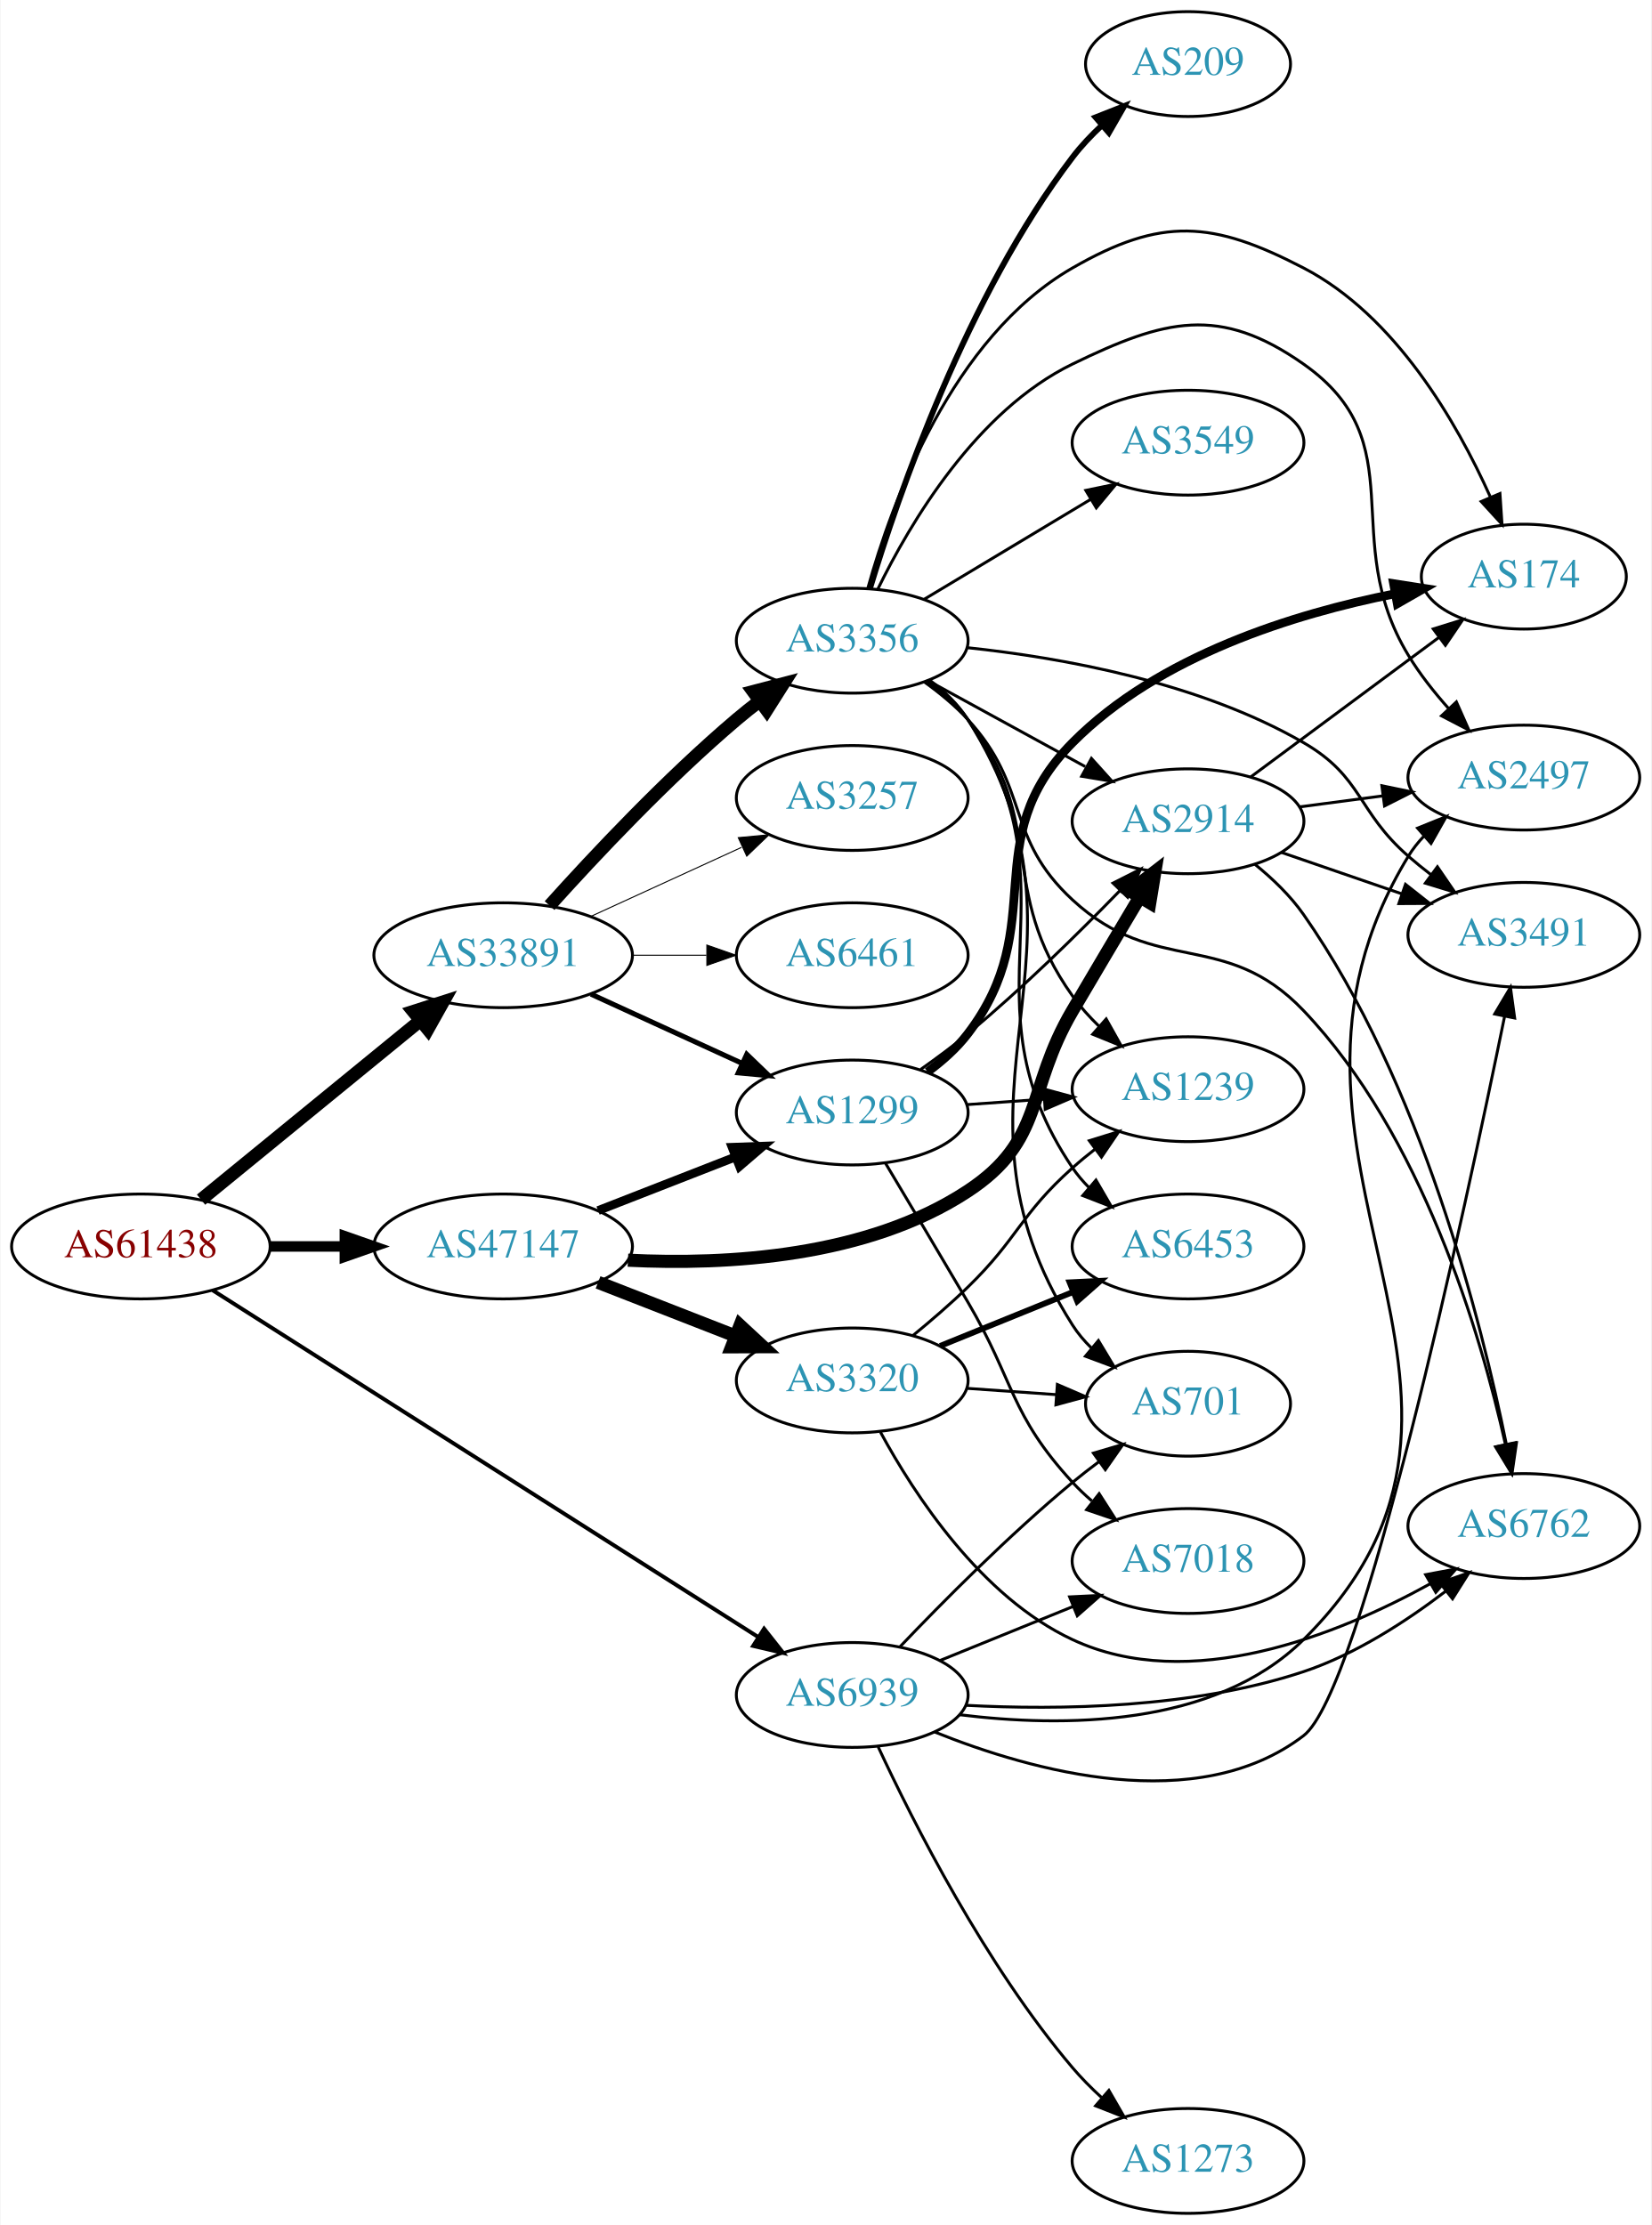
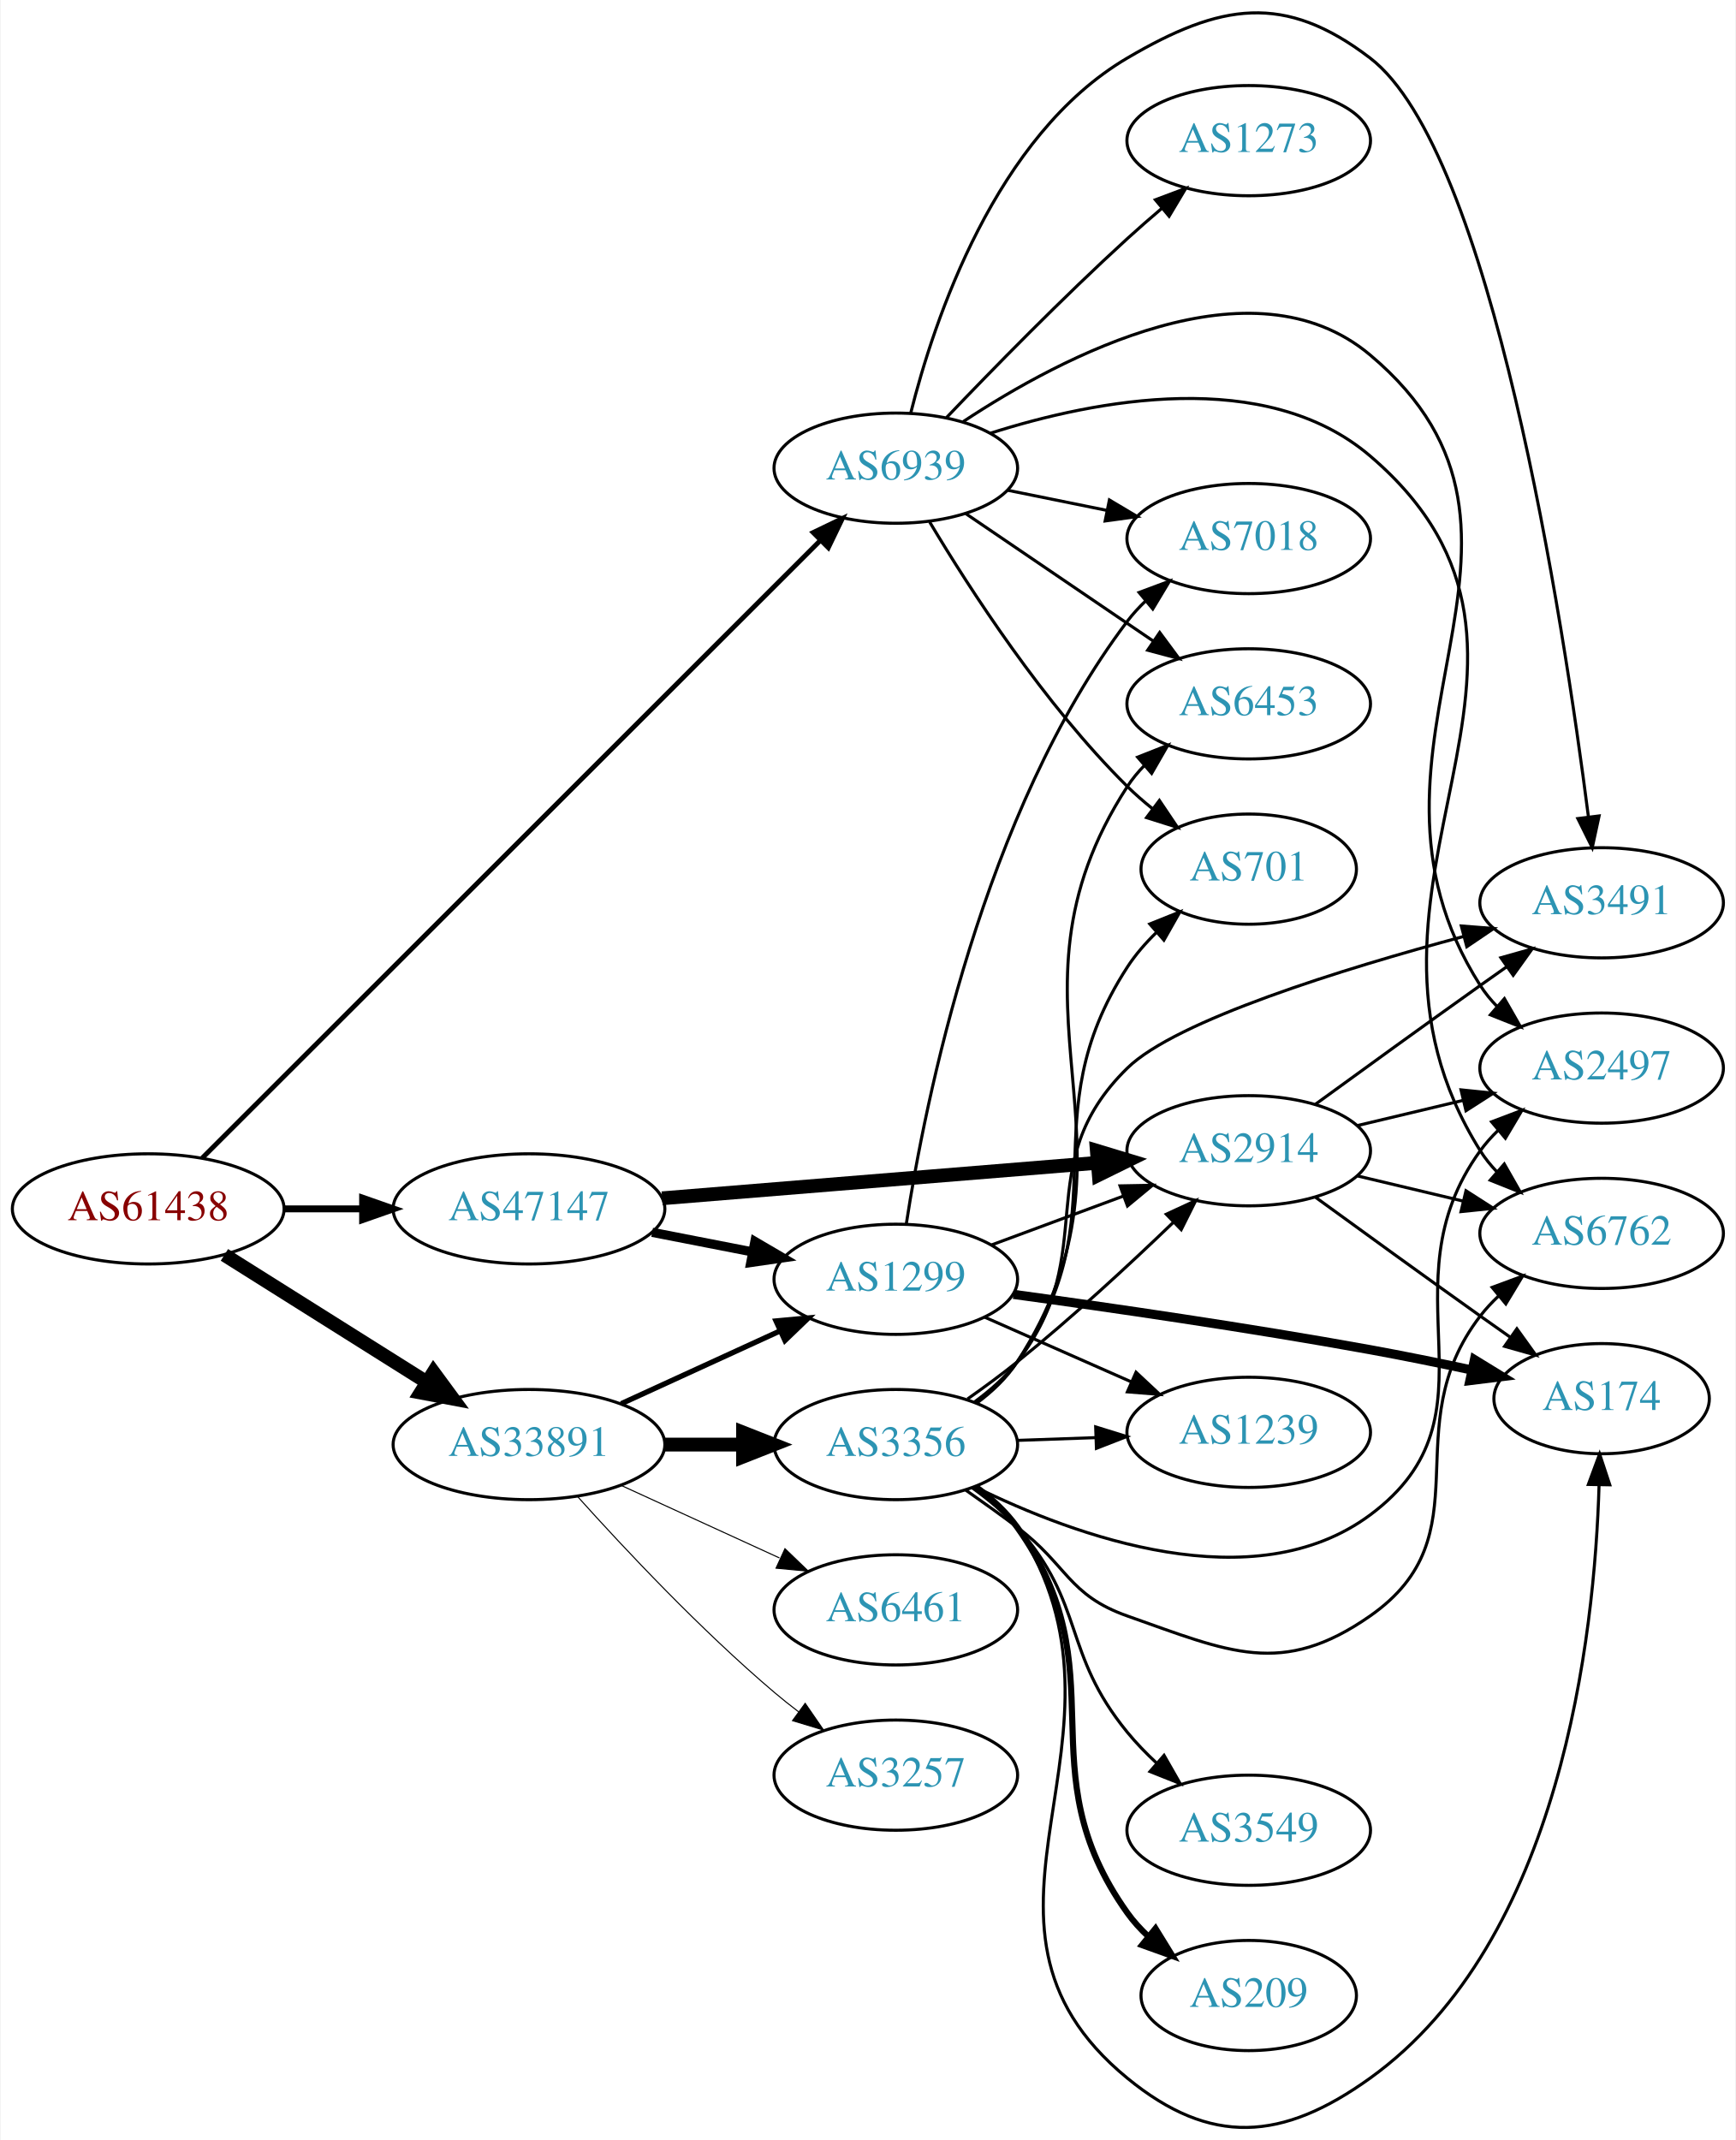
- <svg xmlns="http://www.w3.org/2000/svg" xmlns:xlink="http://www.w3.org/1999/xlink" width="567pt" height="764pt" viewBox="0.00 0.00 566.66 764.00">
-   <g id="graph0" class="graph" transform="scale(1 1) rotate(0) translate(4 760)">
-     <polygon fill="white" stroke="none" points="-4,4 -4,-760 562.663,-760 562.663,4 -4,4" />
+ <svg xmlns="http://www.w3.org/2000/svg" xmlns:xlink="http://www.w3.org/1999/xlink" width="567pt" height="699pt" viewBox="0.00 0.00 566.66 699.15">
+   <g id="graph0" class="graph" transform="scale(1 1) rotate(0) translate(4 695.154)">
+     <polygon fill="white" stroke="none" points="-4,4 -4,-695.154 562.663,-695.154 562.663,4 -4,4" />
    <g id="node1" class="node">
      <g id="a_node1">
        <a xlink:href="/asn/61438" xlink:title="AS61438 ~ ip-it consult GmbH [AT]">
-           <ellipse fill="#ffffff" stroke="black" cx="44.196" cy="-332" rx="44.393" ry="18" />
-           <text text-anchor="middle" x="44.196" y="-328.3" font-family="Times,serif" font-size="14.00" fill="#880000">AS61438</text>
+           <ellipse fill="#ffffff" stroke="black" cx="44.196" cy="-300.203" rx="44.393" ry="18" />
+           <text text-anchor="middle" x="44.196" y="-296.503" font-family="Times,serif" font-size="14.00" fill="#880000">AS61438</text>
        </a>
      </g>
    </g>
    <g id="node2" class="node">
      <g id="a_node2">
        <a xlink:href="/asn/33891" xlink:title="AS33891 ~ CORE-BACKBONE GMBH GLOBAL NETWORK [DE]">
-           <ellipse fill="#ffffff" stroke="black" cx="168.588" cy="-432" rx="44.393" ry="18" />
-           <text text-anchor="middle" x="168.588" y="-428.3" font-family="Times,serif" font-size="14.00" fill="#2c94b3">AS33891</text>
+           <ellipse fill="#ffffff" stroke="black" cx="168.588" cy="-223.203" rx="44.393" ry="18" />
+           <text text-anchor="middle" x="168.588" y="-219.503" font-family="Times,serif" font-size="14.00" fill="#2c94b3">AS33891</text>
        </a>
      </g>
    </g>
    <g id="edge1" class="edge">
-       <path fill="none" stroke="black" stroke-width="4.5" d="M64.861,-348.067C85.202,-364.687 117.136,-390.778 139.998,-409.458" />
-       <polygon fill="black" stroke="black" stroke-width="4.5" points="137.737,-412.695 147.973,-415.973 142.72,-406.597 137.737,-412.695" />
+       <path fill="none" stroke="black" stroke-width="4.5" d="M69.085,-285.173C87.955,-273.302 114.478,-256.615 135.249,-243.548" />
+       <polygon fill="black" stroke="black" stroke-width="4.5" points="137.392,-246.852 143.76,-238.194 133.198,-240.186 137.392,-246.852" />
    </g>
    <g id="node3" class="node">
      <g id="a_node3">
        <a xlink:href="/asn/47147" xlink:title="AS47147 ~ ANEXIA Internetdienstleistungs GmbH [AT]">
-           <ellipse fill="#ffffff" stroke="black" cx="168.588" cy="-332" rx="44.393" ry="18" />
-           <text text-anchor="middle" x="168.588" y="-328.3" font-family="Times,serif" font-size="14.00" fill="#2c94b3">AS47147</text>
+           <ellipse fill="#ffffff" stroke="black" cx="168.588" cy="-300.203" rx="44.393" ry="18" />
+           <text text-anchor="middle" x="168.588" y="-296.503" font-family="Times,serif" font-size="14.00" fill="#2c94b3">AS47147</text>
        </a>
      </g>
    </g>
    <g id="edge2" class="edge">
-       <path fill="none" stroke="black" stroke-width="3.6" d="M88.692,-332C96.898,-332 105.569,-332 114.041,-332" />
-       <polygon fill="black" stroke="black" stroke-width="3.6" points="114.233,-335.5 124.233,-332 114.233,-328.5 114.233,-335.5" />
+       <path fill="none" stroke="black" stroke-width="2.25" d="M88.692,-300.203C96.898,-300.203 105.569,-300.203 114.041,-300.203" />
+       <polygon fill="black" stroke="black" stroke-width="2.25" points="114.233,-303.703 124.233,-300.203 114.233,-296.703 114.233,-303.703" />
    </g>
    <g id="node4" class="node">
      <g id="a_node4">
        <a xlink:href="/asn/6939" xlink:title="AS6939 ~ Hurricane Electric LLC [US]">
-           <ellipse fill="#ffffff" stroke="black" cx="288.431" cy="-178" rx="39.794" ry="18" />
-           <text text-anchor="middle" x="288.431" y="-174.3" font-family="Times,serif" font-size="14.00" fill="#2c94b3">AS6939</text>
+           <ellipse fill="#ffffff" stroke="black" cx="288.431" cy="-542.203" rx="39.794" ry="18" />
+           <text text-anchor="middle" x="288.431" y="-538.503" font-family="Times,serif" font-size="14.00" fill="#2c94b3">AS6939</text>
        </a>
      </g>
    </g>
    <g id="edge3" class="edge">
-       <path fill="none" stroke="black" stroke-width="1.35" d="M68.864,-316.953C112.796,-289.024 206.944,-229.169 256.098,-197.92" />
-       <polygon fill="black" stroke="black" stroke-width="1.35" points="258.169,-200.75 264.73,-192.432 254.414,-194.843 258.169,-200.75" />
+       <path fill="none" stroke="black" stroke-width="1.575" d="M61.846,-316.836C103.953,-358.902 214.803,-469.645 263.691,-518.485" />
+       <polygon fill="black" stroke="black" stroke-width="1.575" points="261.437,-521.181 270.985,-525.773 266.384,-516.229 261.437,-521.181" />
    </g>
    <g id="node5" class="node">
      <g id="a_node5">
        <a xlink:href="/asn/3356" xlink:title="AS3356 ~ Level 3 Parent, LLC [US]">
-           <ellipse fill="#ffffff" stroke="black" cx="288.431" cy="-540" rx="39.794" ry="18" />
-           <text text-anchor="middle" x="288.431" y="-536.3" font-family="Times,serif" font-size="14.00" fill="#2c94b3">AS3356</text>
+           <ellipse fill="#ffffff" stroke="black" cx="288.431" cy="-223.203" rx="39.794" ry="18" />
+           <text text-anchor="middle" x="288.431" y="-219.503" font-family="Times,serif" font-size="14.00" fill="#2c94b3">AS3356</text>
        </a>
      </g>
    </g>
    <g id="edge4" class="edge">
-       <path fill="none" stroke="black" stroke-width="4.5" d="M184.521,-449.044C199.847,-466.097 224.782,-492.65 248.784,-513 251.281,-515.117 253.942,-517.232 256.653,-519.293" />
-       <polygon fill="black" stroke="black" stroke-width="4.5" points="254.432,-522.547 264.83,-525.266 259.077,-516.188 254.432,-522.547" />
+       <path fill="none" stroke="black" stroke-width="4.5" d="M212.799,-223.203C221.112,-223.203 229.875,-223.203 238.357,-223.203" />
+       <polygon fill="black" stroke="black" stroke-width="4.5" points="238.516,-227.14 248.516,-223.203 238.516,-219.265 238.516,-227.14" />
    </g>
    <g id="node6" class="node">
      <g id="a_node6">
        <a xlink:href="/asn/1299" xlink:title="AS1299 ~ Telia Carrier [EU]">
-           <ellipse fill="#ffffff" stroke="black" cx="288.431" cy="-378" rx="39.794" ry="18" />
-           <text text-anchor="middle" x="288.431" y="-374.3" font-family="Times,serif" font-size="14.00" fill="#2c94b3">AS1299</text>
+           <ellipse fill="#ffffff" stroke="black" cx="288.431" cy="-277.203" rx="39.794" ry="18" />
+           <text text-anchor="middle" x="288.431" y="-273.503" font-family="Times,serif" font-size="14.00" fill="#2c94b3">AS1299</text>
        </a>
      </g>
    </g>
    <g id="edge5" class="edge">
-       <path fill="none" stroke="black" stroke-width="1.731" d="M198.718,-418.652C214.329,-411.498 233.727,-402.609 250.399,-394.97" />
-       <polygon fill="black" stroke="black" stroke-width="1.731" points="252.218,-397.986 259.851,-390.638 249.302,-391.622 252.218,-397.986" />
+       <path fill="none" stroke="black" stroke-width="1.731" d="M198.718,-236.551C214.329,-243.705 233.727,-252.593 250.399,-260.233" />
+       <polygon fill="black" stroke="black" stroke-width="1.731" points="249.302,-263.58 259.851,-264.564 252.218,-257.217 249.302,-263.58" />
    </g>
    <g id="node7" class="node">
      <g id="a_node7">
-         <a xlink:href="/asn/6461" xlink:title="AS6461 ~ Zayo Bandwidth [US]">
-           <ellipse fill="#ffffff" stroke="black" cx="288.431" cy="-432" rx="39.794" ry="18" />
-           <text text-anchor="middle" x="288.431" y="-428.3" font-family="Times,serif" font-size="14.00" fill="#2c94b3">AS6461</text>
+         <a xlink:href="/asn/3257" xlink:title="AS3257 ~ GTT [DE]">
+           <ellipse fill="#ffffff" stroke="black" cx="288.431" cy="-115.203" rx="39.794" ry="18" />
+           <text text-anchor="middle" x="288.431" y="-111.503" font-family="Times,serif" font-size="14.00" fill="#2c94b3">AS3257</text>
        </a>
      </g>
    </g>
    <g id="edge6" class="edge">
-       <path fill="none" stroke="black" stroke-width="0.346" d="M212.799,-432C221.112,-432 229.875,-432 238.357,-432" />
-       <polygon fill="black" stroke="black" stroke-width="0.346" points="238.516,-435.5 248.516,-432 238.516,-428.5 238.516,-435.5" />
+       <path fill="none" stroke="black" stroke-width="0.346" d="M184.521,-206.159C199.847,-189.105 224.782,-162.552 248.784,-142.203 251.281,-140.085 253.942,-137.971 256.653,-135.909" />
+       <polygon fill="black" stroke="black" stroke-width="0.346" points="258.819,-138.661 264.83,-129.936 254.69,-133.009 258.819,-138.661" />
    </g>
    <g id="node8" class="node">
      <g id="a_node8">
-         <a xlink:href="/asn/3257" xlink:title="AS3257 ~ GTT [DE]">
-           <ellipse fill="#ffffff" stroke="black" cx="288.431" cy="-486" rx="39.794" ry="18" />
-           <text text-anchor="middle" x="288.431" y="-482.3" font-family="Times,serif" font-size="14.00" fill="#2c94b3">AS3257</text>
+         <a xlink:href="/asn/6461" xlink:title="AS6461 ~ Zayo Bandwidth [US]">
+           <ellipse fill="#ffffff" stroke="black" cx="288.431" cy="-169.203" rx="39.794" ry="18" />
+           <text text-anchor="middle" x="288.431" y="-165.503" font-family="Times,serif" font-size="14.00" fill="#2c94b3">AS6461</text>
        </a>
      </g>
    </g>
    <g id="edge7" class="edge">
-       <path fill="none" stroke="black" stroke-width="0.346" d="M198.718,-445.348C214.329,-452.502 233.727,-461.391 250.399,-469.03" />
-       <polygon fill="black" stroke="black" stroke-width="0.346" points="249.302,-472.378 259.851,-473.362 252.218,-466.014 249.302,-472.378" />
+       <path fill="none" stroke="black" stroke-width="0.346" d="M198.718,-209.854C214.329,-202.701 233.727,-193.812 250.399,-186.172" />
+       <polygon fill="black" stroke="black" stroke-width="0.346" points="252.218,-189.189 259.851,-181.841 249.302,-182.825 252.218,-189.189" />
    </g>
    <g id="edge22" class="edge">
-       <path fill="none" stroke="black" stroke-width="3" d="M201.168,-344.327C215.597,-349.96 232.837,-356.689 248.098,-362.646" />
-       <polygon fill="black" stroke="black" stroke-width="3" points="247.203,-366.054 257.792,-366.43 249.749,-359.534 247.203,-366.054" />
+       <path fill="none" stroke="black" stroke-width="3" d="M208.828,-292.544C219.28,-290.504 230.666,-288.282 241.444,-286.178" />
+       <polygon fill="black" stroke="black" stroke-width="3" points="242.397,-289.558 251.542,-284.207 241.056,-282.688 242.397,-289.558" />
+     </g>
+     <g id="node9" class="node">
+       <g id="a_node9">
+         <a xlink:href="/asn/2914" xlink:title="AS2914 ~ NTT America, Inc. [US]">
+           <ellipse fill="#ffffff" stroke="black" cx="403.724" cy="-319.203" rx="39.794" ry="18" />
+           <text text-anchor="middle" x="403.724" y="-315.503" font-family="Times,serif" font-size="14.00" fill="#2c94b3">AS2914</text>
+         </a>
+       </g>
+     </g>
+     <g id="edge23" class="edge">
+       <path fill="none" stroke="black" stroke-width="4.5" d="M212.078,-303.665C252.239,-306.938 312.431,-311.844 354.402,-315.264" />
+       <polygon fill="black" stroke="black" stroke-width="4.5" points="354.104,-319.191 364.391,-316.079 354.744,-311.342 354.104,-319.191" />
+     </g>
+     <g id="node10" class="node">
+       <g id="a_node10">
+         <a xlink:href="/asn/701" xlink:title="AS701 ~ UUNET [US]">
+           <ellipse fill="#ffffff" stroke="black" cx="403.724" cy="-411.203" rx="35.194" ry="18" />
+           <text text-anchor="middle" x="403.724" y="-407.503" font-family="Times,serif" font-size="14.00" fill="#2c94b3">AS701</text>
+         </a>
+       </g>
+     </g>
+     <g id="edge34" class="edge">
+       <path fill="none" stroke="black" d="M299.481,-524.634C312.529,-502.775 336.875,-465.061 364.077,-438.203 366.6,-435.712 369.375,-433.291 372.245,-430.988" />
+       <polygon fill="black" stroke="black" points="374.543,-433.64 380.455,-424.848 370.351,-428.034 374.543,-433.64" />
+     </g>
+     <g id="node12" class="node">
+       <g id="a_node12">
+         <a xlink:href="/asn/6762" xlink:title="AS6762 ~ TELECOM ITALIA SPARKLE S.p.A. [IT]">
+           <ellipse fill="#ffffff" stroke="black" cx="519.017" cy="-292.203" rx="39.794" ry="18" />
+           <text text-anchor="middle" x="519.017" y="-288.503" font-family="Times,serif" font-size="14.00" fill="#2c94b3">AS6762</text>
+         </a>
+       </g>
+     </g>
+     <g id="edge31" class="edge">
+       <path fill="none" stroke="black" d="M319.387,-553.635C353.592,-564.532 409.214,-575.369 443.37,-546.203 521.052,-479.869 425.185,-405.797 479.37,-319.203 480.917,-316.731 482.782,-314.424 484.846,-312.284" />
+       <polygon fill="black" stroke="black" points="487.216,-314.862 492.46,-305.656 482.619,-309.582 487.216,-314.862" />
    </g>
    <g id="node13" class="node">
      <g id="a_node13">
-         <a xlink:href="/asn/2914" xlink:title="AS2914 ~ NTT America, Inc. [US]">
-           <ellipse fill="#ffffff" stroke="black" cx="403.724" cy="-478" rx="39.794" ry="18" />
-           <text text-anchor="middle" x="403.724" y="-474.3" font-family="Times,serif" font-size="14.00" fill="#2c94b3">AS2914</text>
-         </a>
-       </g>
-     </g>
-     <g id="edge23" class="edge">
-       <path fill="none" stroke="black" stroke-width="4.5" d="M211.429,-327.287C245.553,-325.589 293.584,-328.301 328.077,-351 354.695,-368.516 347.935,-385.528 364.077,-413 371.582,-425.772 379.979,-439.913 387.024,-451.735" />
-       <polygon fill="black" stroke="black" stroke-width="4.5" points="383.836,-454.077 392.341,-460.648 390.599,-450.043 383.836,-454.077" />
-     </g>
-     <g id="node20" class="node">
-       <g id="a_node20">
-         <a xlink:href="/asn/3320" xlink:title="AS3320 ~ DTAG [DE]">
-           <ellipse fill="#ffffff" stroke="black" cx="288.431" cy="-286" rx="39.794" ry="18" />
-           <text text-anchor="middle" x="288.431" y="-282.3" font-family="Times,serif" font-size="14.00" fill="#2c94b3">AS3320</text>
-         </a>
-       </g>
-     </g>
-     <g id="edge24" class="edge">
-       <path fill="none" stroke="black" stroke-width="4.5" d="M201.168,-319.673C215.597,-314.04 232.837,-307.311 248.098,-301.354" />
-       <polygon fill="black" stroke="black" stroke-width="4.5" points="249.908,-304.874 257.792,-297.57 247.044,-297.538 249.908,-304.874" />
-     </g>
-     <g id="node12" class="node">
-       <g id="a_node12">
-         <a xlink:href="/asn/2497" xlink:title="AS2497 ~ Internet Initiative Japan Inc. [JP]">
-           <ellipse fill="#ffffff" stroke="black" cx="519.017" cy="-493" rx="39.794" ry="18" />
-           <text text-anchor="middle" x="519.017" y="-489.3" font-family="Times,serif" font-size="14.00" fill="#2c94b3">AS2497</text>
-         </a>
-       </g>
-     </g>
-     <g id="edge33" class="edge">
-       <path fill="none" stroke="black" d="M325.22,-171.225C360.272,-166.846 412.749,-166.69 443.37,-197 529.098,-281.855 416.631,-362.979 479.37,-466 480.887,-468.49 482.73,-470.81 484.779,-472.959" />
-       <polygon fill="black" stroke="black" points="482.537,-475.648 492.365,-479.606 487.15,-470.383 482.537,-475.648" />
+         <a xlink:href="/asn/3491" xlink:title="AS3491 ~ PCCW Global, Inc. [US]">
+           <ellipse fill="#ffffff" stroke="black" cx="519.017" cy="-400.203" rx="39.794" ry="18" />
+           <text text-anchor="middle" x="519.017" y="-396.503" font-family="Times,serif" font-size="14.00" fill="#2c94b3">AS3491</text>
+         </a>
+       </g>
+     </g>
+     <g id="edge29" class="edge">
+       <path fill="none" stroke="black" d="M293.297,-560.175C300.889,-590.461 320.914,-650.838 364.077,-676.203 394.461,-694.057 415.386,-697.623 443.37,-676.203 483.053,-645.827 506.491,-492.492 514.689,-428.412" />
+       <polygon fill="black" stroke="black" points="518.195,-428.584 515.959,-418.228 511.248,-427.718 518.195,-428.584" />
    </g>
    <g id="node14" class="node">
      <g id="a_node14">
-         <a xlink:href="/asn/701" xlink:title="AS701 ~ UUNET [US]">
-           <ellipse fill="#ffffff" stroke="black" cx="403.724" cy="-278" rx="35.194" ry="18" />
-           <text text-anchor="middle" x="403.724" y="-274.3" font-family="Times,serif" font-size="14.00" fill="#2c94b3">AS701</text>
-         </a>
-       </g>
-     </g>
-     <g id="edge38" class="edge">
-       <path fill="none" stroke="black" d="M304.736,-194.455C319.349,-209.796 342.305,-232.956 364.077,-251 366.956,-253.386 370.039,-255.78 373.16,-258.104" />
-       <polygon fill="black" stroke="black" points="371.24,-261.035 381.401,-264.036 375.33,-255.353 371.24,-261.035" />
-     </g>
-     <g id="node15" class="node">
-       <g id="a_node15">
-         <a xlink:href="/asn/6762" xlink:title="AS6762 ~ TELECOM ITALIA SPARKLE S.p.A. [IT]">
-           <ellipse fill="#ffffff" stroke="black" cx="519.017" cy="-236" rx="39.794" ry="18" />
-           <text text-anchor="middle" x="519.017" y="-232.3" font-family="Times,serif" font-size="14.00" fill="#2c94b3">AS6762</text>
-         </a>
-       </g>
-     </g>
-     <g id="edge35" class="edge">
-       <path fill="none" stroke="black" d="M327.479,-174.446C359.284,-172.767 405.406,-173.375 443.37,-186 461.143,-191.911 478.666,-203.277 492.264,-213.681" />
-       <polygon fill="black" stroke="black" points="490.183,-216.497 500.19,-219.977 494.536,-211.016 490.183,-216.497" />
-     </g>
-     <g id="node16" class="node">
-       <g id="a_node16">
-         <a xlink:href="/asn/3491" xlink:title="AS3491 ~ PCCW Global, Inc. [US]">
-           <ellipse fill="#ffffff" stroke="black" cx="519.017" cy="-439" rx="39.794" ry="18" />
-           <text text-anchor="middle" x="519.017" y="-435.3" font-family="Times,serif" font-size="14.00" fill="#2c94b3">AS3491</text>
-         </a>
-       </g>
-     </g>
-     <g id="edge36" class="edge">
-       <path fill="none" stroke="black" d="M316.725,-165.293C350.149,-151.827 406.812,-136.042 443.37,-164 463.373,-179.297 498.777,-344.218 512.43,-411.082" />
-       <polygon fill="black" stroke="black" points="509.01,-411.829 514.429,-420.933 515.871,-410.437 509.01,-411.829" />
+         <a xlink:href="/asn/2497" xlink:title="AS2497 ~ Internet Initiative Japan Inc. [JP]">
+           <ellipse fill="#ffffff" stroke="black" cx="519.017" cy="-346.203" rx="39.794" ry="18" />
+           <text text-anchor="middle" x="519.017" y="-342.503" font-family="Times,serif" font-size="14.00" fill="#2c94b3">AS2497</text>
+         </a>
+       </g>
+     </g>
+     <g id="edge28" class="edge">
+       <path fill="none" stroke="black" d="M310.451,-557.407C342.745,-578.752 404.862,-611.565 443.37,-579.203 514.523,-519.406 429.45,-451.602 479.37,-373.203 480.936,-370.743 482.815,-368.445 484.889,-366.312" />
+       <polygon fill="black" stroke="black" points="487.258,-368.89 492.521,-359.694 482.673,-363.601 487.258,-368.89" />
+     </g>
+     <g id="node17" class="node">
+       <g id="a_node17">
+         <a xlink:href="/asn/6453" xlink:title="AS6453 ~ TATA COMMUNICATIONS (AMERICA) INC [US]">
+           <ellipse fill="#ffffff" stroke="black" cx="403.724" cy="-465.203" rx="39.794" ry="18" />
+           <text text-anchor="middle" x="403.724" y="-461.503" font-family="Times,serif" font-size="14.00" fill="#2c94b3">AS6453</text>
+         </a>
+       </g>
+     </g>
+     <g id="edge30" class="edge">
+       <path fill="none" stroke="black" d="M311.275,-527.356C328.672,-515.532 353.22,-498.848 372.502,-485.743" />
+       <polygon fill="black" stroke="black" points="374.644,-488.519 380.947,-480.003 370.709,-482.73 374.644,-488.519" />
    </g>
    <g id="node19" class="node">
      <g id="a_node19">
        <a xlink:href="/asn/7018" xlink:title="AS7018 ~ AT&amp;T Services, Inc. [US]">
-           <ellipse fill="#ffffff" stroke="black" cx="403.724" cy="-224" rx="39.794" ry="18" />
-           <text text-anchor="middle" x="403.724" y="-220.3" font-family="Times,serif" font-size="14.00" fill="#2c94b3">AS7018</text>
-         </a>
-       </g>
-     </g>
-     <g id="edge34" class="edge">
-       <path fill="none" stroke="black" d="M318.607,-189.846C332.482,-195.48 349.259,-202.292 364.169,-208.346" />
-       <polygon fill="black" stroke="black" points="363.065,-211.675 373.647,-212.194 365.698,-205.189 363.065,-211.675" />
-     </g>
-     <g id="node21" class="node">
-       <g id="a_node21">
+           <ellipse fill="#ffffff" stroke="black" cx="403.724" cy="-519.203" rx="39.794" ry="18" />
+           <text text-anchor="middle" x="403.724" y="-515.503" font-family="Times,serif" font-size="14.00" fill="#2c94b3">AS7018</text>
+         </a>
+       </g>
+     </g>
+     <g id="edge33" class="edge">
+       <path fill="none" stroke="black" d="M324.967,-534.988C335.195,-532.912 346.496,-530.618 357.238,-528.437" />
+       <polygon fill="black" stroke="black" points="358.21,-531.811 367.314,-526.391 356.818,-524.951 358.21,-531.811" />
+     </g>
+     <g id="node20" class="node">
+       <g id="a_node20">
        <a xlink:href="/asn/1273" xlink:title="AS1273 ~ Vodafone Group PLC [EU]">
-           <ellipse fill="#ffffff" stroke="black" cx="403.724" cy="-18" rx="39.794" ry="18" />
-           <text text-anchor="middle" x="403.724" y="-14.3" font-family="Times,serif" font-size="14.00" fill="#2c94b3">AS1273</text>
-         </a>
-       </g>
-     </g>
-     <g id="edge37" class="edge">
-       <path fill="none" stroke="black" d="M297.341,-160.19C309.386,-134.246 334.12,-85.309 364.077,-50 367.075,-46.467 370.495,-43.021 374.033,-39.778" />
-       <polygon fill="black" stroke="black" points="376.554,-42.226 381.847,-33.048 371.986,-36.922 376.554,-42.226" />
-     </g>
-     <g id="node9" class="node">
-       <g id="a_node9">
-         <a xlink:href="/asn/1239" xlink:title="AS1239 ~ Sprint [US]">
-           <ellipse fill="#ffffff" stroke="black" cx="403.724" cy="-386" rx="39.794" ry="18" />
-           <text text-anchor="middle" x="403.724" y="-382.3" font-family="Times,serif" font-size="14.00" fill="#2c94b3">AS1239</text>
-         </a>
-       </g>
+           <ellipse fill="#ffffff" stroke="black" cx="403.724" cy="-649.203" rx="39.794" ry="18" />
+           <text text-anchor="middle" x="403.724" y="-645.503" font-family="Times,serif" font-size="14.00" fill="#2c94b3">AS1273</text>
+         </a>
+       </g>
+     </g>
+     <g id="edge32" class="edge">
+       <path fill="none" stroke="black" d="M305.012,-558.751C319.819,-574.261 342.908,-597.885 364.077,-617.203 367.669,-620.48 371.531,-623.849 375.375,-627.114" />
+       <polygon fill="black" stroke="black" points="373.231,-629.883 383.149,-633.608 377.718,-624.511 373.231,-629.883" />
    </g>
    <g id="edge8" class="edge">
-       <path fill="none" stroke="black" d="M314.213,-526.005C319.297,-522.281 324.256,-517.908 328.077,-513 355.818,-477.375 337.816,-454.73 364.077,-418 366.713,-414.313 369.874,-410.803 373.238,-407.55" />
-       <polygon fill="black" stroke="black" points="375.622,-410.114 380.8,-400.871 370.988,-404.868 375.622,-410.114" />
-     </g>
-     <g id="node10" class="node">
-       <g id="a_node10">
-         <a xlink:href="/asn/209" xlink:title="AS209 ~ CenturyLink Communications, LLC [US]">
-           <ellipse fill="#ffffff" stroke="black" cx="403.724" cy="-738" rx="35.194" ry="18" />
-           <text text-anchor="middle" x="403.724" y="-734.3" font-family="Times,serif" font-size="14.00" fill="#2c94b3">AS209</text>
-         </a>
-       </g>
+       <path fill="none" stroke="black" d="M311.883,-238.117C317.291,-241.919 322.978,-246.096 328.077,-250.203 345.821,-264.492 364.652,-281.916 378.96,-295.679" />
+       <polygon fill="black" stroke="black" points="376.795,-298.455 386.409,-302.906 381.669,-293.431 376.795,-298.455" />
    </g>
    <g id="edge9" class="edge">
-       <path fill="none" stroke="black" stroke-width="2" d="M294.503,-557.887C304.202,-589.932 327.7,-658.237 364.077,-706 367.023,-709.868 370.521,-713.57 374.191,-716.995" />
-       <polygon fill="black" stroke="black" stroke-width="2" points="371.986,-719.715 381.843,-723.601 376.56,-714.417 371.986,-719.715" />
+       <path fill="none" stroke="black" d="M314.547,-236.95C319.613,-240.686 324.48,-245.128 328.077,-250.203 362.496,-298.766 331.672,-329.272 364.077,-379.203 366.724,-383.281 370.054,-387.102 373.643,-390.584" />
+       <polygon fill="black" stroke="black" points="371.407,-393.278 381.238,-397.229 376.016,-388.01 371.407,-393.278" />
    </g>
    <g id="node11" class="node">
      <g id="a_node11">
-         <a xlink:href="/asn/6453" xlink:title="AS6453 ~ TATA COMMUNICATIONS (AMERICA) INC [US]">
-           <ellipse fill="#ffffff" stroke="black" cx="403.724" cy="-332" rx="39.794" ry="18" />
-           <text text-anchor="middle" x="403.724" y="-328.3" font-family="Times,serif" font-size="14.00" fill="#2c94b3">AS6453</text>
+         <a xlink:href="/asn/209" xlink:title="AS209 ~ CenturyLink Communications, LLC [US]">
+           <ellipse fill="#ffffff" stroke="black" cx="403.724" cy="-43.203" rx="35.194" ry="18" />
+           <text text-anchor="middle" x="403.724" y="-39.502" font-family="Times,serif" font-size="14.00" fill="#2c94b3">AS209</text>
        </a>
      </g>
    </g>
    <g id="edge10" class="edge">
-       <path fill="none" stroke="black" d="M314.708,-526.365C319.766,-522.622 324.589,-518.15 328.077,-513 367.493,-454.802 324.661,-417.198 364.077,-359 365.712,-356.586 367.641,-354.321 369.749,-352.21" />
-       <polygon fill="black" stroke="black" points="372.116,-354.791 377.447,-345.635 367.57,-349.469 372.116,-354.791" />
+       <path fill="none" stroke="black" stroke-width="2" d="M314.524,-209.439C319.591,-205.703 324.465,-201.266 328.077,-196.203 361.9,-148.789 330.254,-117.616 364.077,-70.203 366.026,-67.471 368.342,-64.921 370.857,-62.566" />
+       <polygon fill="black" stroke="black" stroke-width="2" points="373.274,-65.113 378.834,-56.094 368.864,-59.677 373.274,-65.113" />
    </g>
    <g id="edge11" class="edge">
-       <path fill="none" stroke="black" d="M297.206,-557.695C308.303,-580.453 331.063,-618.954 364.077,-635 395.773,-650.405 414.538,-655.264 443.37,-635 482.017,-607.838 454.894,-575.401 479.37,-535 483.253,-528.591 488.214,-522.303 493.278,-516.624" />
-       <polygon fill="black" stroke="black" points="495.859,-518.989 500.155,-509.304 490.757,-514.196 495.859,-518.989" />
+       <path fill="none" stroke="black" d="M311.283,-208.323C316.816,-204.45 322.71,-200.232 328.077,-196.203 344.508,-183.868 344.701,-174.036 364.077,-167.203 397.312,-155.481 414.472,-147.032 443.37,-167.203 481.42,-193.761 451.049,-228.447 479.37,-265.203 481.15,-267.512 483.183,-269.702 485.364,-271.76" />
+       <polygon fill="black" stroke="black" points="483.26,-274.562 493.197,-278.237 487.72,-269.167 483.26,-274.562" />
    </g>
    <g id="edge12" class="edge">
-       <path fill="none" stroke="black" d="M314.574,-526.24C330.415,-517.571 351.076,-506.265 368.413,-496.777" />
-       <polygon fill="black" stroke="black" points="370.559,-499.592 377.651,-491.721 367.198,-493.452 370.559,-499.592" />
+       <path fill="none" stroke="black" d="M314.226,-237.188C319.309,-240.912 324.264,-245.288 328.077,-250.203 356.011,-286.204 331.513,-314.328 364.077,-346.203 379.984,-361.772 434.389,-378.58 474.021,-389.235" />
+       <polygon fill="black" stroke="black" points="473.184,-392.634 483.747,-391.807 474.974,-385.867 473.184,-392.634" />
    </g>
    <g id="edge13" class="edge">
-       <path fill="none" stroke="black" d="M314.933,-526.512C319.979,-522.762 324.741,-518.25 328.077,-513 378.403,-433.821 313.752,-384.179 364.077,-305 365.877,-302.168 368.092,-299.55 370.543,-297.151" />
-       <polygon fill="black" stroke="black" points="372.961,-299.693 378.422,-290.614 368.491,-294.306 372.961,-299.693" />
+       <path fill="none" stroke="black" d="M314.226,-209.426C347.073,-193.236 405.29,-171.938 443.37,-200.203 487.74,-233.135 446.934,-274.469 479.37,-319.203 481.082,-321.563 483.066,-323.79 485.212,-325.873" />
+       <polygon fill="black" stroke="black" points="483.073,-328.647 492.982,-332.397 487.574,-323.287 483.073,-328.647" />
+     </g>
+     <g id="node15" class="node">
+       <g id="a_node15">
+         <a xlink:href="/asn/3549" xlink:title="AS3549 ~ Level 3 Parent, LLC [US]">
+           <ellipse fill="#ffffff" stroke="black" cx="403.724" cy="-97.203" rx="39.794" ry="18" />
+           <text text-anchor="middle" x="403.724" y="-93.502" font-family="Times,serif" font-size="14.00" fill="#2c94b3">AS3549</text>
+         </a>
+       </g>
    </g>
    <g id="edge14" class="edge">
-       <path fill="none" stroke="black" d="M313.233,-525.808C318.48,-522.041 323.756,-517.699 328.077,-513 349.646,-489.545 340.672,-472.622 364.077,-451 392.782,-424.482 416.405,-441.286 443.37,-413 484.071,-370.305 504.164,-302.116 512.696,-264.041" />
-       <polygon fill="black" stroke="black" points="516.143,-264.656 514.804,-254.147 509.297,-263.198 516.143,-264.656" />
+       <path fill="none" stroke="black" d="M313.346,-209.113C318.589,-205.342 323.834,-200.972 328.077,-196.203 350.545,-170.945 342.661,-155.357 364.077,-129.203 366.949,-125.696 370.249,-122.293 373.686,-119.096" />
+       <polygon fill="black" stroke="black" points="376.062,-121.668 381.314,-112.467 371.47,-116.385 376.062,-121.668" />
+     </g>
+     <g id="node16" class="node">
+       <g id="a_node16">
+         <a xlink:href="/asn/1239" xlink:title="AS1239 ~ Sprint [US]">
+           <ellipse fill="#ffffff" stroke="black" cx="403.724" cy="-227.203" rx="39.794" ry="18" />
+           <text text-anchor="middle" x="403.724" y="-223.503" font-family="Times,serif" font-size="14.00" fill="#2c94b3">AS1239</text>
+         </a>
+       </g>
    </g>
    <g id="edge15" class="edge">
-       <path fill="none" stroke="black" d="M327.799,-537.625C360.426,-534.177 407.547,-525.724 443.37,-505 463.789,-493.188 461.598,-481.512 479.37,-466 481.837,-463.847 484.476,-461.708 487.174,-459.631" />
-       <polygon fill="black" stroke="black" points="489.347,-462.377 495.329,-453.633 485.199,-456.738 489.347,-462.377" />
-     </g>
-     <g id="node17" class="node">
-       <g id="a_node17">
-         <a xlink:href="/asn/3549" xlink:title="AS3549 ~ Level 3 Parent, LLC [US]">
-           <ellipse fill="#ffffff" stroke="black" cx="403.724" cy="-608" rx="39.794" ry="18" />
-           <text text-anchor="middle" x="403.724" y="-604.3" font-family="Times,serif" font-size="14.00" fill="#2c94b3">AS3549</text>
-         </a>
-       </g>
+       <path fill="none" stroke="black" d="M328.103,-224.568C336.306,-224.858 345.07,-225.167 353.602,-225.468" />
+       <polygon fill="black" stroke="black" points="353.724,-228.975 363.841,-225.83 353.971,-221.979 353.724,-228.975" />
    </g>
    <g id="edge16" class="edge">
-       <path fill="none" stroke="black" d="M313.181,-554.255C329.797,-564.229 352.193,-577.671 370.43,-588.617" />
-       <polygon fill="black" stroke="black" points="368.63,-591.618 379.005,-593.764 372.232,-585.616 368.63,-591.618" />
+       <path fill="none" stroke="black" d="M314.863,-236.735C319.913,-240.483 324.694,-244.983 328.077,-250.203 374.35,-321.592 317.805,-366.814 364.077,-438.203 365.663,-440.649 367.556,-442.938 369.64,-445.065" />
+       <polygon fill="black" stroke="black" points="367.434,-447.785 377.291,-451.67 372.009,-442.486 367.434,-447.785" />
    </g>
    <g id="node18" class="node">
      <g id="a_node18">
        <a xlink:href="/asn/174" xlink:title="AS174 ~ Cogent Communications [US]">
-           <ellipse fill="#ffffff" stroke="black" cx="519.017" cy="-562" rx="35.194" ry="18" />
-           <text text-anchor="middle" x="519.017" y="-558.3" font-family="Times,serif" font-size="14.00" fill="#2c94b3">AS174</text>
+           <ellipse fill="#ffffff" stroke="black" cx="519.017" cy="-238.203" rx="35.194" ry="18" />
+           <text text-anchor="middle" x="519.017" y="-234.503" font-family="Times,serif" font-size="14.00" fill="#2c94b3">AS174</text>
        </a>
      </g>
    </g>
    <g id="edge17" class="edge">
-       <path fill="none" stroke="black" d="M293.816,-558.131C301.982,-587.396 322.587,-644.166 364.077,-668 394.635,-685.554 412.089,-684.231 443.37,-668 474.941,-651.619 495.979,-615.072 507.458,-589.496" />
-       <polygon fill="black" stroke="black" points="510.819,-590.536 511.526,-579.964 504.381,-587.788 510.819,-590.536" />
+       <path fill="none" stroke="black" d="M314.832,-209.65C319.883,-205.903 324.673,-201.408 328.077,-196.203 372.732,-127.924 300.985,-67.926 364.077,-16.203 391.331,6.14 414.754,4.366 443.37,-16.203 505.837,-61.102 516.744,-160.886 518.182,-209.909" />
+       <polygon fill="black" stroke="black" points="514.686,-210.18 518.364,-220.116 521.685,-210.055 514.686,-210.18" />
+     </g>
+     <g id="edge18" class="edge">
+       <path fill="none" stroke="black" d="M319.791,-288.458C332.998,-293.354 348.655,-299.158 362.788,-304.397" />
+       <polygon fill="black" stroke="black" points="361.686,-307.722 372.28,-307.916 364.12,-301.158 361.686,-307.722" />
+     </g>
+     <g id="edge20" class="edge">
+       <path fill="none" stroke="black" d="M317.436,-264.843C331.87,-258.473 349.671,-250.617 365.27,-243.732" />
+       <polygon fill="black" stroke="black" points="366.913,-246.833 374.648,-239.593 364.086,-240.429 366.913,-246.833" />
    </g>
    <g id="edge21" class="edge">
-       <path fill="none" stroke="black" d="M327.787,-380.708C336.276,-381.308 345.38,-381.951 354.214,-382.575" />
-       <polygon fill="black" stroke="black" points="354.186,-386.081 364.407,-383.294 354.679,-379.099 354.186,-386.081" />
-     </g>
-     <g id="edge20" class="edge">
-       <path fill="none" stroke="black" d="M311.965,-392.813C317.371,-396.618 323.036,-400.822 328.077,-405 346.618,-420.365 366.017,-439.441 380.391,-454.239" />
-       <polygon fill="black" stroke="black" points="377.963,-456.764 387.418,-461.545 383.009,-451.912 377.963,-456.764" />
-     </g>
-     <g id="edge18" class="edge">
-       <path fill="none" stroke="black" stroke-width="3" d="M314.274,-391.948C319.355,-395.674 324.297,-400.06 328.077,-405 356.787,-442.511 330.828,-471.448 364.077,-505 393.71,-534.903 440.401,-549.275 474.597,-556.083" />
-       <polygon fill="black" stroke="black" stroke-width="3" points="474.306,-559.588 484.776,-557.962 475.577,-552.705 474.306,-559.588" />
+       <path fill="none" stroke="black" stroke-width="3" d="M326.867,-272.279C358.106,-268.011 403.756,-261.4 443.37,-254.203 454.142,-252.245 465.734,-249.886 476.495,-247.587" />
+       <polygon fill="black" stroke="black" stroke-width="3" points="477.473,-250.956 486.504,-245.416 475.99,-244.115 477.473,-250.956" />
    </g>
    <g id="edge19" class="edge">
-       <path fill="none" stroke="black" d="M299.814,-360.648C307.622,-347.571 318.566,-329.187 328.077,-313 344.22,-285.528 342.509,-274.455 364.077,-251 366.103,-248.797 368.338,-246.673 370.682,-244.65" />
-       <polygon fill="black" stroke="black" points="373.21,-247.115 378.922,-238.192 368.892,-241.606 373.21,-247.115" />
+       <path fill="none" stroke="black" d="M291.876,-295.403C297.943,-334.838 316.763,-429.65 364.077,-492.203 365.836,-494.528 367.854,-496.729 370.025,-498.796" />
+       <polygon fill="black" stroke="black" points="367.91,-501.589 377.839,-505.287 372.383,-496.204 367.91,-501.589" />
+     </g>
+     <g id="edge24" class="edge">
+       <path fill="none" stroke="black" d="M439.331,-310.955C450.202,-308.364 462.357,-305.467 473.799,-302.74" />
+       <polygon fill="black" stroke="black" points="474.705,-306.123 483.621,-300.4 473.082,-299.313 474.705,-306.123" />
    </g>
    <g id="edge25" class="edge">
-       <path fill="none" stroke="black" d="M442.134,-482.953C451.222,-484.156 461.059,-485.459 470.544,-486.715" />
-       <polygon fill="black" stroke="black" points="470.273,-490.209 480.646,-488.052 471.192,-483.27 470.273,-490.209" />
+       <path fill="none" stroke="black" d="M425.572,-334.424C440.506,-345.294 461.12,-360.227 479.37,-373.203 482.191,-375.208 485.134,-377.287 488.082,-379.361" />
+       <polygon fill="black" stroke="black" points="486.109,-382.253 496.306,-385.128 490.128,-376.521 486.109,-382.253" />
    </g>
    <g id="edge26" class="edge">
-       <path fill="none" stroke="black" d="M426.731,-463.188C432.766,-458.287 438.877,-452.424 443.37,-446 483.749,-388.272 504.45,-306.435 513.039,-263.982" />
-       <polygon fill="black" stroke="black" points="516.492,-264.561 514.966,-254.076 509.621,-263.224 516.492,-264.561" />
+       <path fill="none" stroke="black" d="M439.331,-327.45C450.202,-330.041 462.357,-332.938 473.799,-335.665" />
+       <polygon fill="black" stroke="black" points="473.082,-339.092 483.621,-338.005 474.705,-332.282 473.082,-339.092" />
    </g>
    <g id="edge27" class="edge">
-       <path fill="none" stroke="black" d="M435.682,-467.343C448.44,-462.951 463.403,-457.8 477.05,-453.103" />
-       <polygon fill="black" stroke="black" points="478.387,-456.344 486.703,-449.78 476.108,-449.725 478.387,-456.344" />
-     </g>
-     <g id="edge28" class="edge">
-       <path fill="none" stroke="black" d="M425.24,-493.212C443.318,-506.615 469.821,-526.266 489.876,-541.135" />
-       <polygon fill="black" stroke="black" points="487.916,-544.039 498.033,-547.183 492.085,-538.416 487.916,-544.039" />
-     </g>
-     <g id="edge29" class="edge">
-       <path fill="none" stroke="black" d="M309.216,-301.371C315.433,-306.464 322.204,-312.294 328.077,-318 345.471,-334.897 346.007,-342.828 364.077,-359 366.517,-361.183 369.138,-363.344 371.823,-365.435" />
-       <polygon fill="black" stroke="black" points="369.838,-368.32 379.959,-371.454 374.002,-362.693 369.838,-368.32" />
-     </g>
-     <g id="edge32" class="edge">
-       <path fill="none" stroke="black" stroke-width="2" d="M318.607,-297.846C332.482,-303.48 349.259,-310.292 364.169,-316.346" />
-       <polygon fill="black" stroke="black" stroke-width="2" points="363.065,-319.675 373.647,-320.194 365.698,-313.189 363.065,-319.675" />
-     </g>
-     <g id="edge30" class="edge">
-       <path fill="none" stroke="black" d="M327.787,-283.292C337.601,-282.599 348.236,-281.848 358.327,-281.135" />
-       <polygon fill="black" stroke="black" points="358.86,-284.606 368.588,-280.41 358.366,-277.624 358.86,-284.606" />
-     </g>
-     <g id="edge31" class="edge">
-       <path fill="none" stroke="black" d="M298.114,-268.278C309.751,-246.798 332.642,-211.663 364.077,-197 404.328,-178.225 454.881,-198.524 486.83,-216.154" />
-       <polygon fill="black" stroke="black" points="485.305,-219.314 495.72,-221.257 488.79,-213.243 485.305,-219.314" />
+       <path fill="none" stroke="black" d="M425.572,-303.981C440.506,-293.111 461.12,-278.178 479.37,-265.203 482.581,-262.92 485.95,-260.542 489.304,-258.184" />
+       <polygon fill="black" stroke="black" points="491.332,-261.037 497.515,-252.433 487.316,-255.303 491.332,-261.037" />
    </g>
  </g>
</svg>
